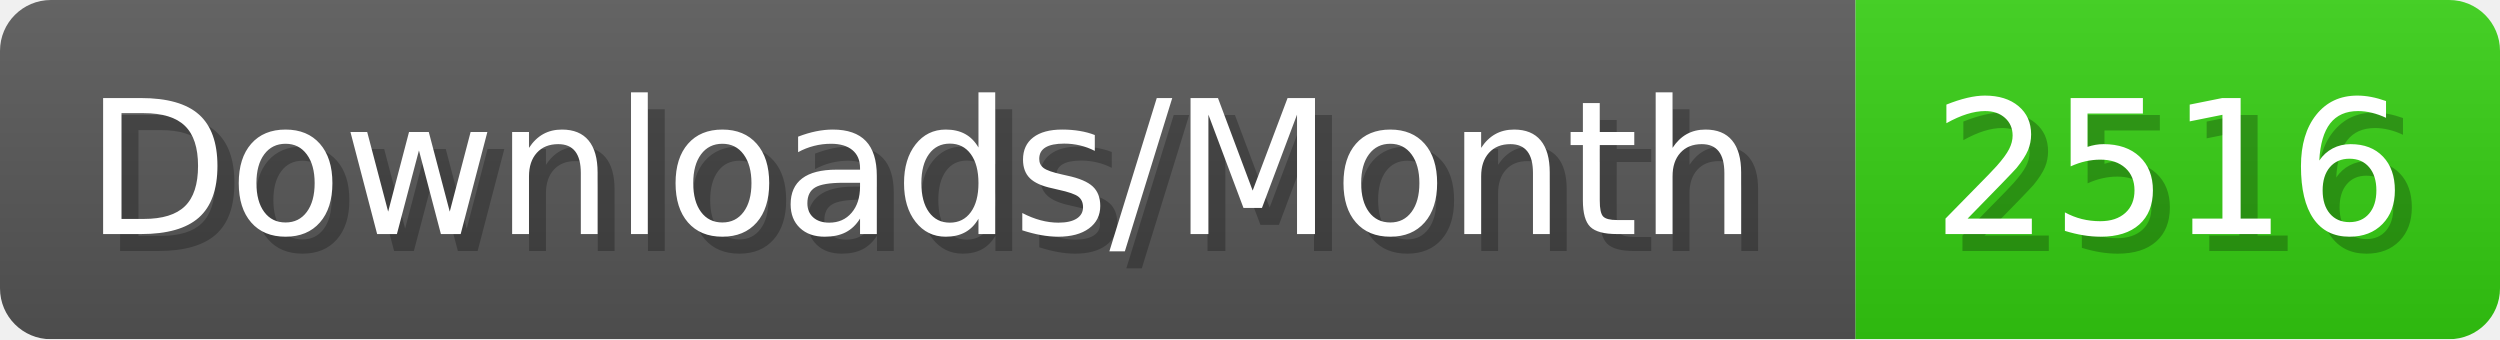
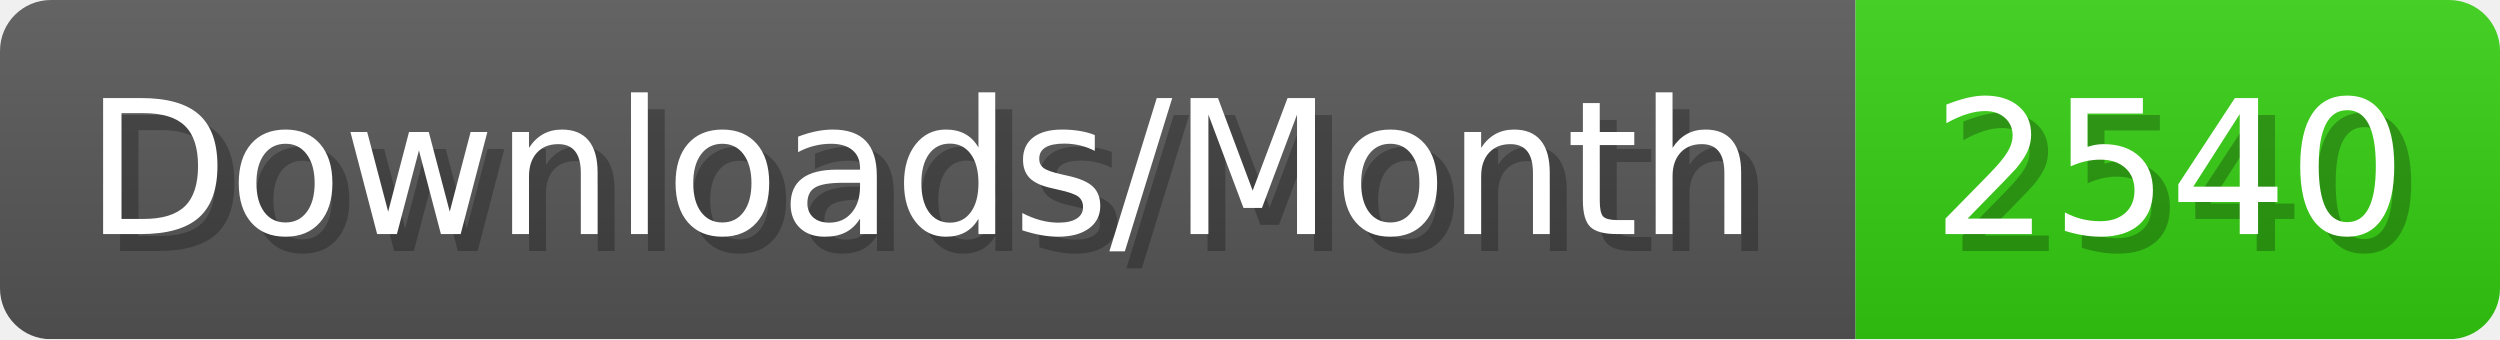
- <svg xmlns="http://www.w3.org/2000/svg" width="147.4" height="20" viewBox="0 0 1474 200" role="img" aria-label="Downloads/Month: 2516">
+ <svg xmlns="http://www.w3.org/2000/svg" width="147.4" height="20" viewBox="0 0 1474 200" role="img" aria-label="Downloads/Month: 2540">
  <linearGradient id="YlXUI" x2="0" y2="100%">
    <stop offset="0" stop-opacity=".1" stop-color="#EEE" />
    <stop offset="1" stop-opacity=".1" />
  </linearGradient>
  <mask id="JHhop">
    <rect width="1474" height="200" rx="30" fill="#FFF" />
  </mask>
  <g mask="url(#JHhop)">
    <rect width="1094" height="200" fill="#555" />
    <rect width="380" height="200" fill="#3C1" x="1094" />
    <rect width="1474" height="200" fill="url(#YlXUI)" />
  </g>
  <g aria-hidden="true" fill="#fff" text-anchor="start" font-family="Verdana,DejaVu Sans,sans-serif" font-size="110">
    <text x="60" y="148" textLength="994" fill="#000" opacity="0.25">Downloads/Month</text>
    <text x="50" y="138" textLength="994">Downloads/Month</text>
-     <text x="1149" y="148" textLength="280" fill="#000" opacity="0.25">2516</text>
-     <text x="1139" y="138" textLength="280">2516</text>
+     <text x="1149" y="148" textLength="280" fill="#000" opacity="0.25">2540</text>
+     <text x="1139" y="138" textLength="280">2540</text>
  </g>
</svg>
